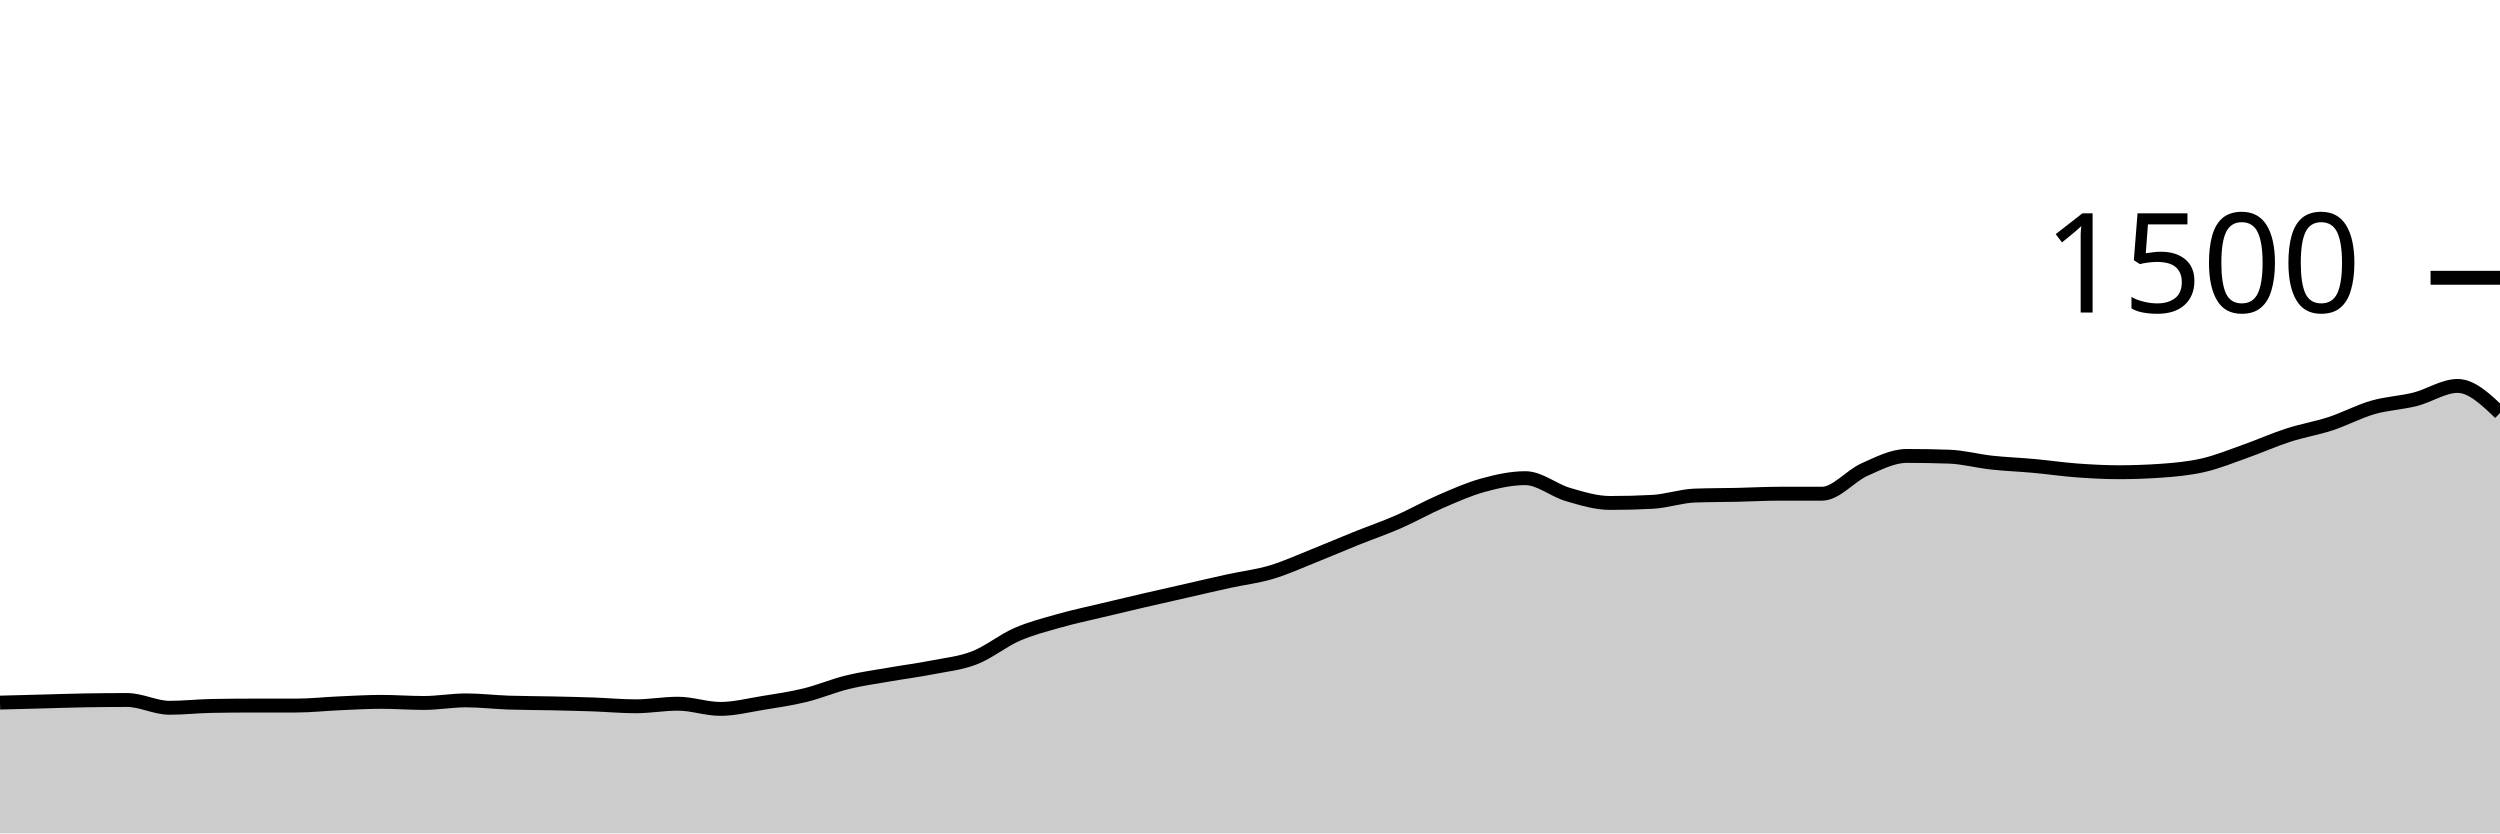
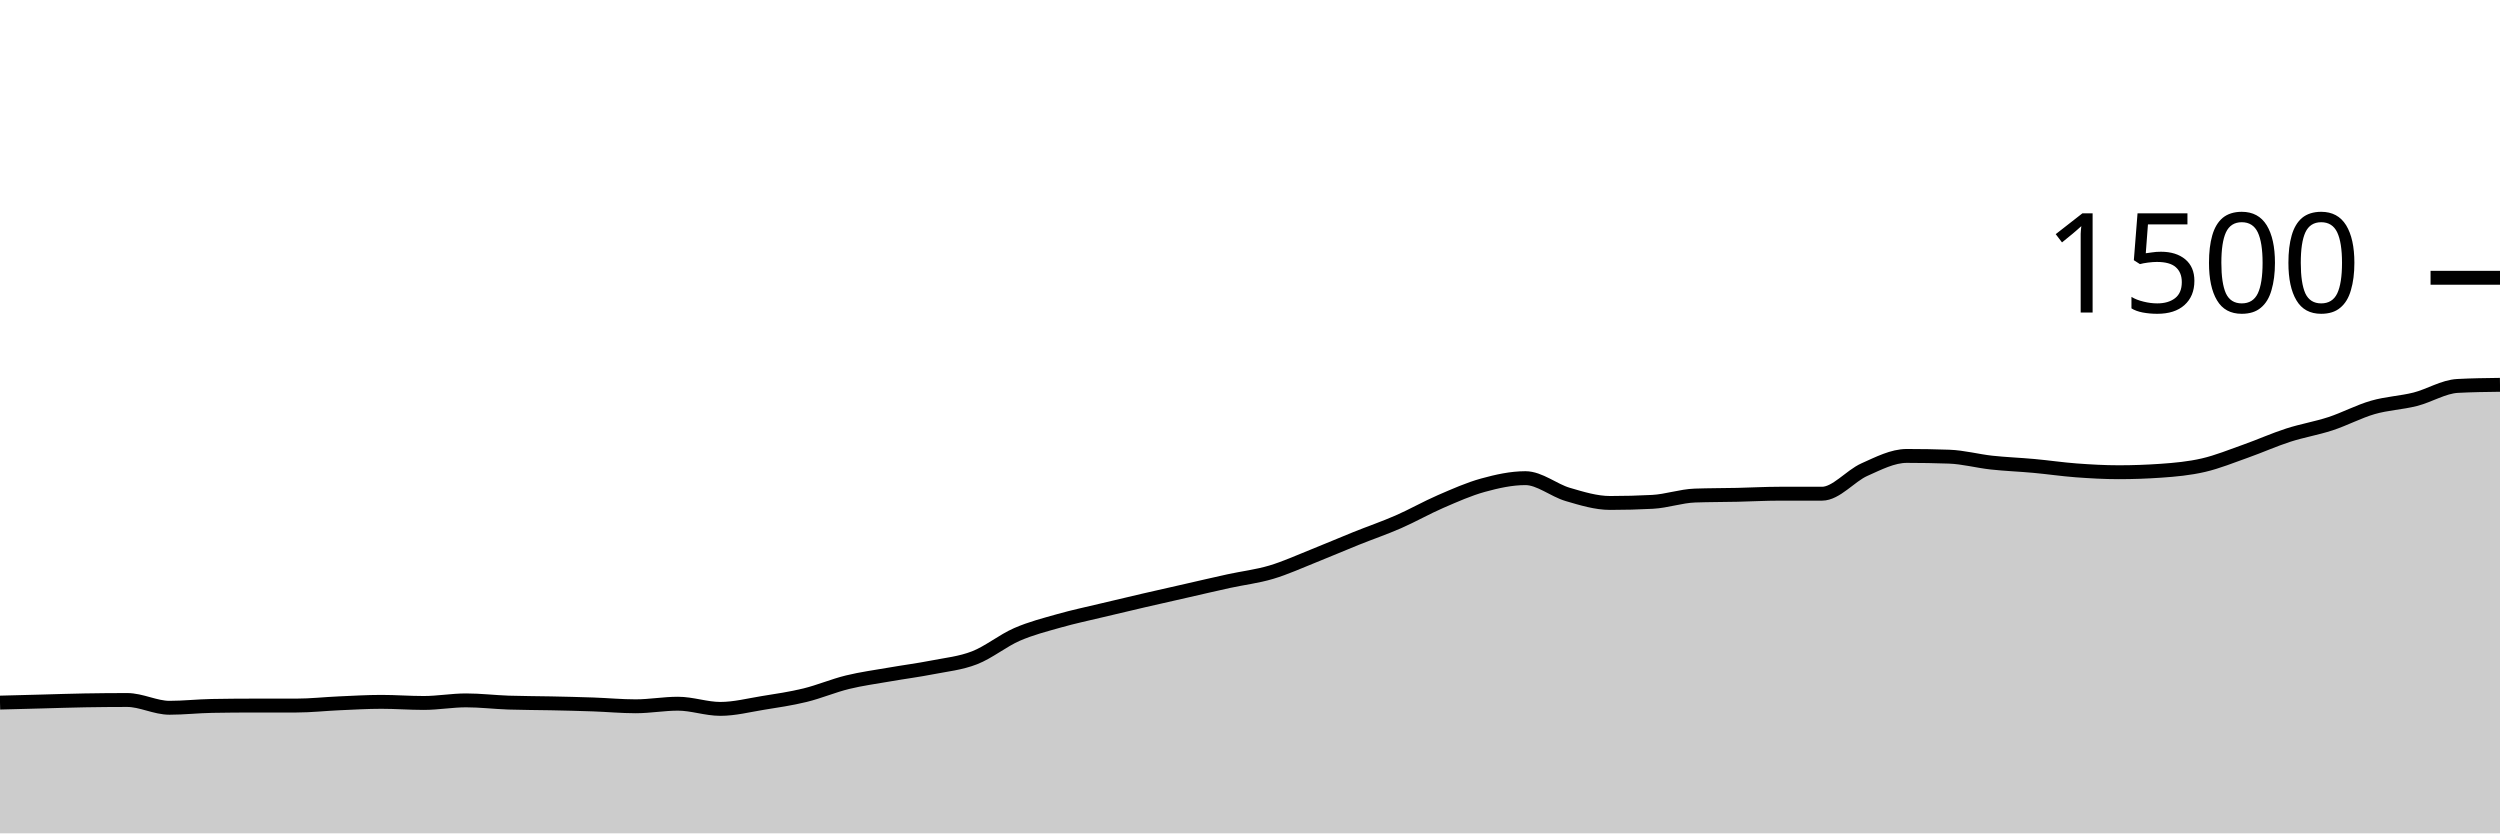
<svg xmlns="http://www.w3.org/2000/svg" viewBox="0 0 180 60">
  <g transform="translate(0,20)">
-     <path class="area" fill="rgba(0, 0, 0, 0.2)" d="M0,30.587C1.017,30.56,2.034,30.533,3.051,30.507C4.068,30.48,5.085,30.444,6.102,30.427C7.119,30.409,8.136,30.4,9.153,30.4C10.169,30.4,11.186,30.96,12.203,30.96C13.22,30.96,14.237,30.844,15.254,30.827C16.271,30.809,17.288,30.8,18.305,30.8C19.322,30.8,20.339,30.8,21.356,30.8C22.373,30.8,23.39,30.684,24.407,30.64C25.424,30.596,26.441,30.533,27.458,30.533C28.475,30.533,29.492,30.613,30.508,30.613C31.525,30.613,32.542,30.427,33.559,30.427C34.576,30.427,35.593,30.551,36.61,30.587C37.627,30.622,38.644,30.618,39.661,30.64C40.678,30.662,41.695,30.684,42.712,30.72C43.729,30.756,44.746,30.853,45.763,30.853C46.78,30.853,47.797,30.667,48.814,30.667C49.831,30.667,50.847,31.04,51.864,31.04C52.881,31.04,53.898,30.778,54.915,30.613C55.932,30.449,56.949,30.302,57.966,30.053C58.983,29.804,60,29.369,61.017,29.12C62.034,28.871,63.051,28.738,64.068,28.56C65.085,28.382,66.102,28.253,67.119,28.053C68.136,27.853,69.153,27.756,70.169,27.36C71.186,26.964,72.203,26.124,73.22,25.68C74.237,25.236,75.254,24.982,76.271,24.693C77.288,24.404,78.305,24.191,79.322,23.947C80.339,23.702,81.356,23.462,82.373,23.227C83.39,22.991,84.407,22.764,85.424,22.533C86.441,22.302,87.458,22.062,88.475,21.84C89.492,21.618,90.508,21.502,91.525,21.2C92.542,20.898,93.559,20.431,94.576,20.027C95.593,19.622,96.61,19.182,97.627,18.773C98.644,18.364,99.661,18.018,100.678,17.573C101.695,17.129,102.712,16.547,103.729,16.107C104.746,15.667,105.763,15.213,106.78,14.933C107.797,14.653,108.814,14.427,109.831,14.427C110.847,14.427,111.864,15.302,112.881,15.6C113.898,15.898,114.915,16.213,115.932,16.213C116.949,16.213,117.966,16.187,118.983,16.133C120,16.08,121.017,15.716,122.034,15.68C123.051,15.644,124.068,15.649,125.085,15.627C126.102,15.604,127.119,15.547,128.136,15.547C129.153,15.547,130.169,15.547,131.186,15.547C132.203,15.547,133.22,14.267,134.237,13.813C135.254,13.36,136.271,12.827,137.288,12.827C138.305,12.827,139.322,12.844,140.339,12.88C141.356,12.916,142.373,13.196,143.39,13.307C144.407,13.418,145.424,13.453,146.441,13.547C147.458,13.64,148.475,13.791,149.492,13.867C150.508,13.942,151.525,14,152.542,14C153.559,14,154.576,13.964,155.593,13.893C156.61,13.822,157.627,13.729,158.644,13.493C159.661,13.258,160.678,12.84,161.695,12.48C162.712,12.12,163.729,11.662,164.746,11.333C165.763,11.004,166.78,10.84,167.797,10.507C168.814,10.173,169.831,9.627,170.847,9.333C171.864,9.04,172.881,9.004,173.898,8.747C174.915,8.489,175.932,7.787,176.949,7.787C177.966,7.787,178.983,8.76,180,9.733L180,40C178.983,40,177.966,40,176.949,40C175.932,40,174.915,40,173.898,40C172.881,40,171.864,40,170.847,40C169.831,40,168.814,40,167.797,40C166.78,40,165.763,40,164.746,40C163.729,40,162.712,40,161.695,40C160.678,40,159.661,40,158.644,40C157.627,40,156.61,40,155.593,40C154.576,40,153.559,40,152.542,40C151.525,40,150.508,40,149.492,40C148.475,40,147.458,40,146.441,40C145.424,40,144.407,40,143.39,40C142.373,40,141.356,40,140.339,40C139.322,40,138.305,40,137.288,40C136.271,40,135.254,40,134.237,40C133.22,40,132.203,40,131.186,40C130.169,40,129.153,40,128.136,40C127.119,40,126.102,40,125.085,40C124.068,40,123.051,40,122.034,40C121.017,40,120,40,118.983,40C117.966,40,116.949,40,115.932,40C114.915,40,113.898,40,112.881,40C111.864,40,110.847,40,109.831,40C108.814,40,107.797,40,106.78,40C105.763,40,104.746,40,103.729,40C102.712,40,101.695,40,100.678,40C99.661,40,98.644,40,97.627,40C96.61,40,95.593,40,94.576,40C93.559,40,92.542,40,91.525,40C90.508,40,89.492,40,88.475,40C87.458,40,86.441,40,85.424,40C84.407,40,83.39,40,82.373,40C81.356,40,80.339,40,79.322,40C78.305,40,77.288,40,76.271,40C75.254,40,74.237,40,73.22,40C72.203,40,71.186,40,70.169,40C69.153,40,68.136,40,67.119,40C66.102,40,65.085,40,64.068,40C63.051,40,62.034,40,61.017,40C60,40,58.983,40,57.966,40C56.949,40,55.932,40,54.915,40C53.898,40,52.881,40,51.864,40C50.847,40,49.831,40,48.814,40C47.797,40,46.78,40,45.763,40C44.746,40,43.729,40,42.712,40C41.695,40,40.678,40,39.661,40C38.644,40,37.627,40,36.61,40C35.593,40,34.576,40,33.559,40C32.542,40,31.525,40,30.508,40C29.492,40,28.475,40,27.458,40C26.441,40,25.424,40,24.407,40C23.39,40,22.373,40,21.356,40C20.339,40,19.322,40,18.305,40C17.288,40,16.271,40,15.254,40C14.237,40,13.22,40,12.203,40C11.186,40,10.169,40,9.153,40C8.136,40,7.119,40,6.102,40C5.085,40,4.068,40,3.051,40C2.034,40,1.017,40,0,40Z" />
-     <path class="line" stroke="black" fill="none" d="M0,30.587C1.017,30.56,2.034,30.533,3.051,30.507C4.068,30.48,5.085,30.444,6.102,30.427C7.119,30.409,8.136,30.4,9.153,30.4C10.169,30.4,11.186,30.96,12.203,30.96C13.22,30.96,14.237,30.844,15.254,30.827C16.271,30.809,17.288,30.8,18.305,30.8C19.322,30.8,20.339,30.8,21.356,30.8C22.373,30.8,23.39,30.684,24.407,30.64C25.424,30.596,26.441,30.533,27.458,30.533C28.475,30.533,29.492,30.613,30.508,30.613C31.525,30.613,32.542,30.427,33.559,30.427C34.576,30.427,35.593,30.551,36.61,30.587C37.627,30.622,38.644,30.618,39.661,30.64C40.678,30.662,41.695,30.684,42.712,30.72C43.729,30.756,44.746,30.853,45.763,30.853C46.78,30.853,47.797,30.667,48.814,30.667C49.831,30.667,50.847,31.04,51.864,31.04C52.881,31.04,53.898,30.778,54.915,30.613C55.932,30.449,56.949,30.302,57.966,30.053C58.983,29.804,60,29.369,61.017,29.12C62.034,28.871,63.051,28.738,64.068,28.56C65.085,28.382,66.102,28.253,67.119,28.053C68.136,27.853,69.153,27.756,70.169,27.36C71.186,26.964,72.203,26.124,73.22,25.68C74.237,25.236,75.254,24.982,76.271,24.693C77.288,24.404,78.305,24.191,79.322,23.947C80.339,23.702,81.356,23.462,82.373,23.227C83.39,22.991,84.407,22.764,85.424,22.533C86.441,22.302,87.458,22.062,88.475,21.84C89.492,21.618,90.508,21.502,91.525,21.2C92.542,20.898,93.559,20.431,94.576,20.027C95.593,19.622,96.61,19.182,97.627,18.773C98.644,18.364,99.661,18.018,100.678,17.573C101.695,17.129,102.712,16.547,103.729,16.107C104.746,15.667,105.763,15.213,106.78,14.933C107.797,14.653,108.814,14.427,109.831,14.427C110.847,14.427,111.864,15.302,112.881,15.6C113.898,15.898,114.915,16.213,115.932,16.213C116.949,16.213,117.966,16.187,118.983,16.133C120,16.08,121.017,15.716,122.034,15.68C123.051,15.644,124.068,15.649,125.085,15.627C126.102,15.604,127.119,15.547,128.136,15.547C129.153,15.547,130.169,15.547,131.186,15.547C132.203,15.547,133.22,14.267,134.237,13.813C135.254,13.36,136.271,12.827,137.288,12.827C138.305,12.827,139.322,12.844,140.339,12.88C141.356,12.916,142.373,13.196,143.39,13.307C144.407,13.418,145.424,13.453,146.441,13.547C147.458,13.64,148.475,13.791,149.492,13.867C150.508,13.942,151.525,14,152.542,14C153.559,14,154.576,13.964,155.593,13.893C156.61,13.822,157.627,13.729,158.644,13.493C159.661,13.258,160.678,12.84,161.695,12.48C162.712,12.12,163.729,11.662,164.746,11.333C165.763,11.004,166.78,10.84,167.797,10.507C168.814,10.173,169.831,9.627,170.847,9.333C171.864,9.04,172.881,9.004,173.898,8.747C174.915,8.489,175.932,7.787,176.949,7.787C177.966,7.787,178.983,8.76,180,9.733" />
+     <path class="area" fill="rgba(0, 0, 0, 0.2)" d="M0,30.587C1.017,30.56,2.034,30.533,3.051,30.507C4.068,30.48,5.085,30.444,6.102,30.427C7.119,30.409,8.136,30.4,9.153,30.4C10.169,30.4,11.186,30.96,12.203,30.96C13.22,30.96,14.237,30.844,15.254,30.827C16.271,30.809,17.288,30.8,18.305,30.8C19.322,30.8,20.339,30.8,21.356,30.8C22.373,30.8,23.39,30.684,24.407,30.64C25.424,30.596,26.441,30.533,27.458,30.533C28.475,30.533,29.492,30.613,30.508,30.613C31.525,30.613,32.542,30.427,33.559,30.427C34.576,30.427,35.593,30.551,36.61,30.587C37.627,30.622,38.644,30.618,39.661,30.64C40.678,30.662,41.695,30.684,42.712,30.72C43.729,30.756,44.746,30.853,45.763,30.853C46.78,30.853,47.797,30.667,48.814,30.667C49.831,30.667,50.847,31.04,51.864,31.04C52.881,31.04,53.898,30.778,54.915,30.613C55.932,30.449,56.949,30.302,57.966,30.053C58.983,29.804,60,29.369,61.017,29.12C62.034,28.871,63.051,28.738,64.068,28.56C65.085,28.382,66.102,28.253,67.119,28.053C68.136,27.853,69.153,27.756,70.169,27.36C71.186,26.964,72.203,26.124,73.22,25.68C74.237,25.236,75.254,24.982,76.271,24.693C77.288,24.404,78.305,24.191,79.322,23.947C80.339,23.702,81.356,23.462,82.373,23.227C83.39,22.991,84.407,22.764,85.424,22.533C86.441,22.302,87.458,22.062,88.475,21.84C89.492,21.618,90.508,21.502,91.525,21.2C92.542,20.898,93.559,20.431,94.576,20.027C95.593,19.622,96.61,19.182,97.627,18.773C98.644,18.364,99.661,18.018,100.678,17.573C101.695,17.129,102.712,16.547,103.729,16.107C104.746,15.667,105.763,15.213,106.78,14.933C107.797,14.653,108.814,14.427,109.831,14.427C110.847,14.427,111.864,15.302,112.881,15.6C113.898,15.898,114.915,16.213,115.932,16.213C116.949,16.213,117.966,16.187,118.983,16.133C120,16.08,121.017,15.716,122.034,15.68C123.051,15.644,124.068,15.649,125.085,15.627C126.102,15.604,127.119,15.547,128.136,15.547C129.153,15.547,130.169,15.547,131.186,15.547C132.203,15.547,133.22,14.267,134.237,13.813C135.254,13.36,136.271,12.827,137.288,12.827C138.305,12.827,139.322,12.844,140.339,12.88C141.356,12.916,142.373,13.196,143.39,13.307C144.407,13.418,145.424,13.453,146.441,13.547C147.458,13.64,148.475,13.791,149.492,13.867C150.508,13.942,151.525,14,152.542,14C153.559,14,154.576,13.964,155.593,13.893C156.61,13.822,157.627,13.729,158.644,13.493C159.661,13.258,160.678,12.84,161.695,12.48C162.712,12.12,163.729,11.662,164.746,11.333C165.763,11.004,166.78,10.84,167.797,10.507C168.814,10.173,169.831,9.627,170.847,9.333C171.864,9.04,172.881,9.004,173.898,8.747C174.915,8.489,175.932,7.84,176.949,7.787C177.966,7.733,178.983,7.72,180,7.707L180,40C178.983,40,177.966,40,176.949,40C175.932,40,174.915,40,173.898,40C172.881,40,171.864,40,170.847,40C169.831,40,168.814,40,167.797,40C166.78,40,165.763,40,164.746,40C163.729,40,162.712,40,161.695,40C160.678,40,159.661,40,158.644,40C157.627,40,156.61,40,155.593,40C154.576,40,153.559,40,152.542,40C151.525,40,150.508,40,149.492,40C148.475,40,147.458,40,146.441,40C145.424,40,144.407,40,143.39,40C142.373,40,141.356,40,140.339,40C139.322,40,138.305,40,137.288,40C136.271,40,135.254,40,134.237,40C133.22,40,132.203,40,131.186,40C130.169,40,129.153,40,128.136,40C127.119,40,126.102,40,125.085,40C124.068,40,123.051,40,122.034,40C121.017,40,120,40,118.983,40C117.966,40,116.949,40,115.932,40C114.915,40,113.898,40,112.881,40C111.864,40,110.847,40,109.831,40C108.814,40,107.797,40,106.78,40C105.763,40,104.746,40,103.729,40C102.712,40,101.695,40,100.678,40C99.661,40,98.644,40,97.627,40C96.61,40,95.593,40,94.576,40C93.559,40,92.542,40,91.525,40C90.508,40,89.492,40,88.475,40C87.458,40,86.441,40,85.424,40C84.407,40,83.39,40,82.373,40C81.356,40,80.339,40,79.322,40C78.305,40,77.288,40,76.271,40C75.254,40,74.237,40,73.22,40C72.203,40,71.186,40,70.169,40C69.153,40,68.136,40,67.119,40C66.102,40,65.085,40,64.068,40C63.051,40,62.034,40,61.017,40C60,40,58.983,40,57.966,40C56.949,40,55.932,40,54.915,40C53.898,40,52.881,40,51.864,40C50.847,40,49.831,40,48.814,40C47.797,40,46.78,40,45.763,40C44.746,40,43.729,40,42.712,40C41.695,40,40.678,40,39.661,40C38.644,40,37.627,40,36.61,40C35.593,40,34.576,40,33.559,40C32.542,40,31.525,40,30.508,40C29.492,40,28.475,40,27.458,40C26.441,40,25.424,40,24.407,40C23.39,40,22.373,40,21.356,40C20.339,40,19.322,40,18.305,40C17.288,40,16.271,40,15.254,40C14.237,40,13.22,40,12.203,40C11.186,40,10.169,40,9.153,40C8.136,40,7.119,40,6.102,40C5.085,40,4.068,40,3.051,40C2.034,40,1.017,40,0,40Z" />
+     <path class="line" stroke="black" fill="none" d="M0,30.587C1.017,30.56,2.034,30.533,3.051,30.507C4.068,30.48,5.085,30.444,6.102,30.427C7.119,30.409,8.136,30.4,9.153,30.4C10.169,30.4,11.186,30.96,12.203,30.96C13.22,30.96,14.237,30.844,15.254,30.827C16.271,30.809,17.288,30.8,18.305,30.8C19.322,30.8,20.339,30.8,21.356,30.8C22.373,30.8,23.39,30.684,24.407,30.64C25.424,30.596,26.441,30.533,27.458,30.533C28.475,30.533,29.492,30.613,30.508,30.613C31.525,30.613,32.542,30.427,33.559,30.427C34.576,30.427,35.593,30.551,36.61,30.587C37.627,30.622,38.644,30.618,39.661,30.64C40.678,30.662,41.695,30.684,42.712,30.72C43.729,30.756,44.746,30.853,45.763,30.853C46.78,30.853,47.797,30.667,48.814,30.667C49.831,30.667,50.847,31.04,51.864,31.04C52.881,31.04,53.898,30.778,54.915,30.613C55.932,30.449,56.949,30.302,57.966,30.053C58.983,29.804,60,29.369,61.017,29.12C62.034,28.871,63.051,28.738,64.068,28.56C65.085,28.382,66.102,28.253,67.119,28.053C68.136,27.853,69.153,27.756,70.169,27.36C71.186,26.964,72.203,26.124,73.22,25.68C74.237,25.236,75.254,24.982,76.271,24.693C77.288,24.404,78.305,24.191,79.322,23.947C80.339,23.702,81.356,23.462,82.373,23.227C83.39,22.991,84.407,22.764,85.424,22.533C86.441,22.302,87.458,22.062,88.475,21.84C89.492,21.618,90.508,21.502,91.525,21.2C92.542,20.898,93.559,20.431,94.576,20.027C95.593,19.622,96.61,19.182,97.627,18.773C98.644,18.364,99.661,18.018,100.678,17.573C101.695,17.129,102.712,16.547,103.729,16.107C104.746,15.667,105.763,15.213,106.78,14.933C107.797,14.653,108.814,14.427,109.831,14.427C110.847,14.427,111.864,15.302,112.881,15.6C113.898,15.898,114.915,16.213,115.932,16.213C116.949,16.213,117.966,16.187,118.983,16.133C120,16.08,121.017,15.716,122.034,15.68C123.051,15.644,124.068,15.649,125.085,15.627C126.102,15.604,127.119,15.547,128.136,15.547C129.153,15.547,130.169,15.547,131.186,15.547C132.203,15.547,133.22,14.267,134.237,13.813C135.254,13.36,136.271,12.827,137.288,12.827C138.305,12.827,139.322,12.844,140.339,12.88C141.356,12.916,142.373,13.196,143.39,13.307C144.407,13.418,145.424,13.453,146.441,13.547C147.458,13.64,148.475,13.791,149.492,13.867C150.508,13.942,151.525,14,152.542,14C153.559,14,154.576,13.964,155.593,13.893C156.61,13.822,157.627,13.729,158.644,13.493C159.661,13.258,160.678,12.84,161.695,12.48C162.712,12.12,163.729,11.662,164.746,11.333C165.763,11.004,166.78,10.84,167.797,10.507C168.814,10.173,169.831,9.627,170.847,9.333C171.864,9.04,172.881,9.004,173.898,8.747C174.915,8.489,175.932,7.84,176.949,7.787C177.966,7.733,178.983,7.72,180,7.707" />
    <path class="axis-ceiling" stroke-width="1" stroke="black" fill="none" d="M175,0L180,0" />
    <text class="axis-ceiling-label" font-family="sans-serif" text-anchor="end" font-size="10px" x="170" y="2.5">1500</text>
  </g>
</svg>
